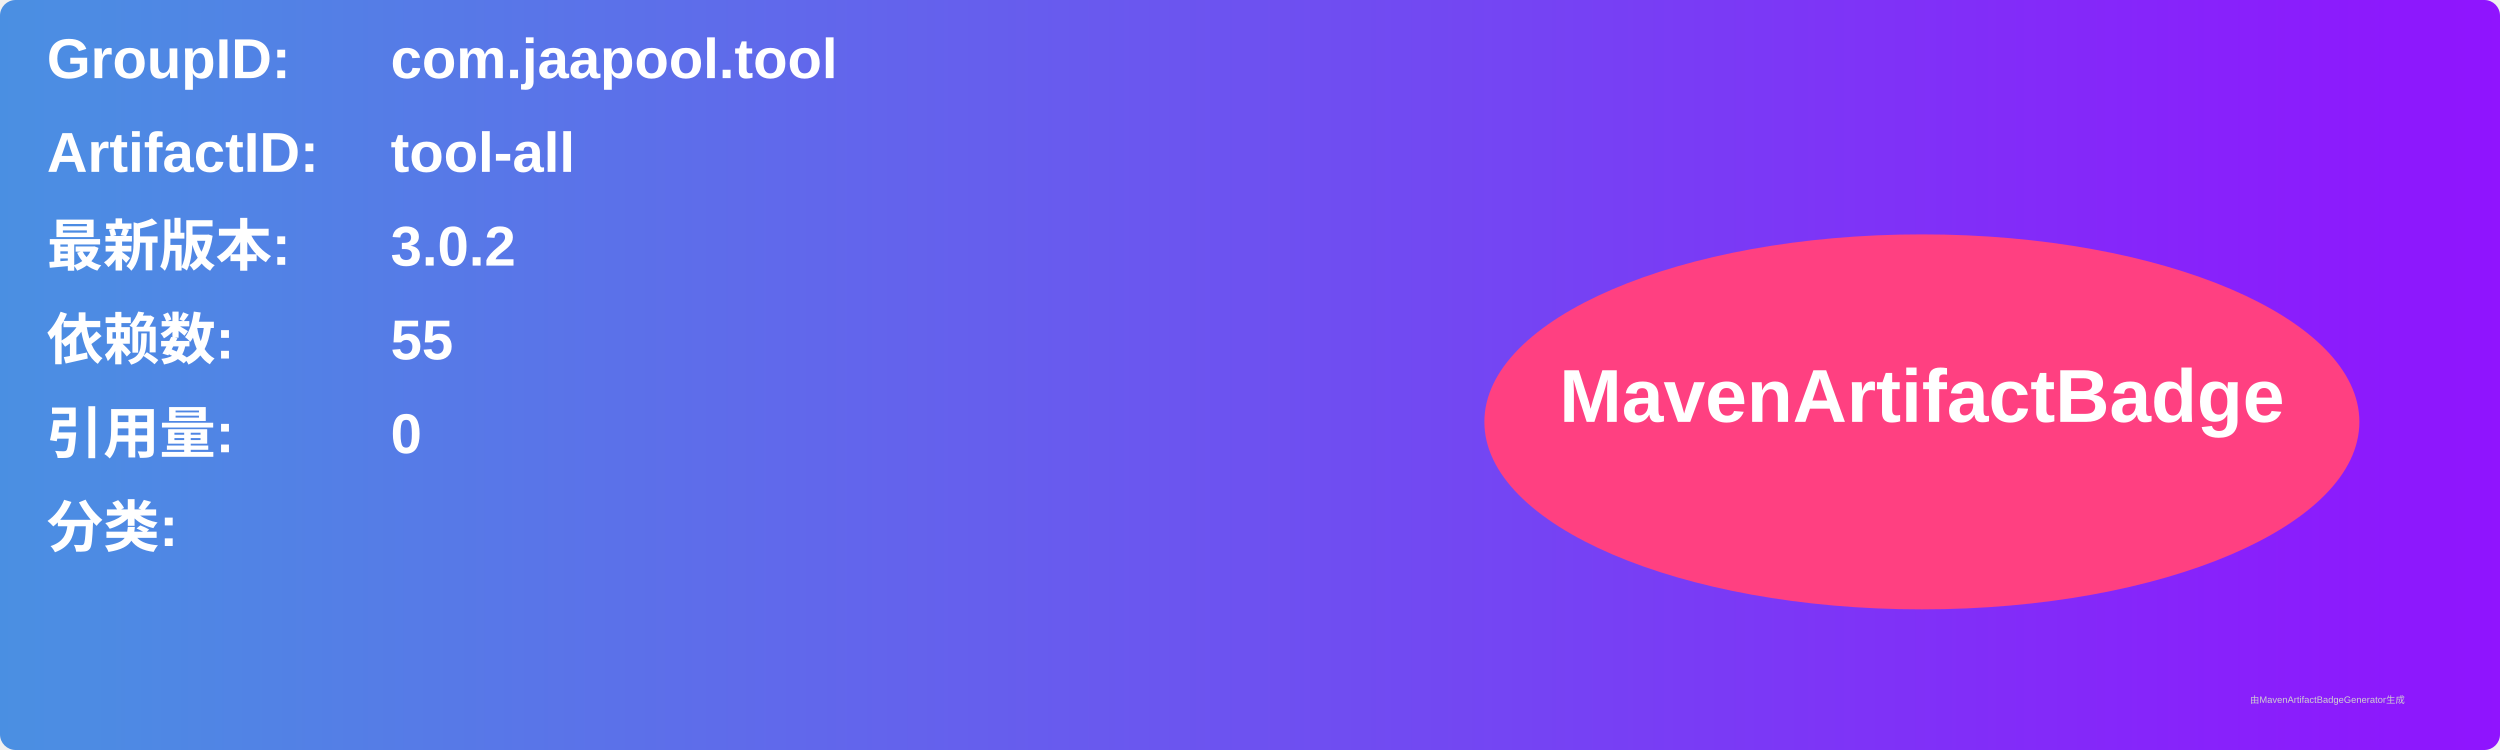
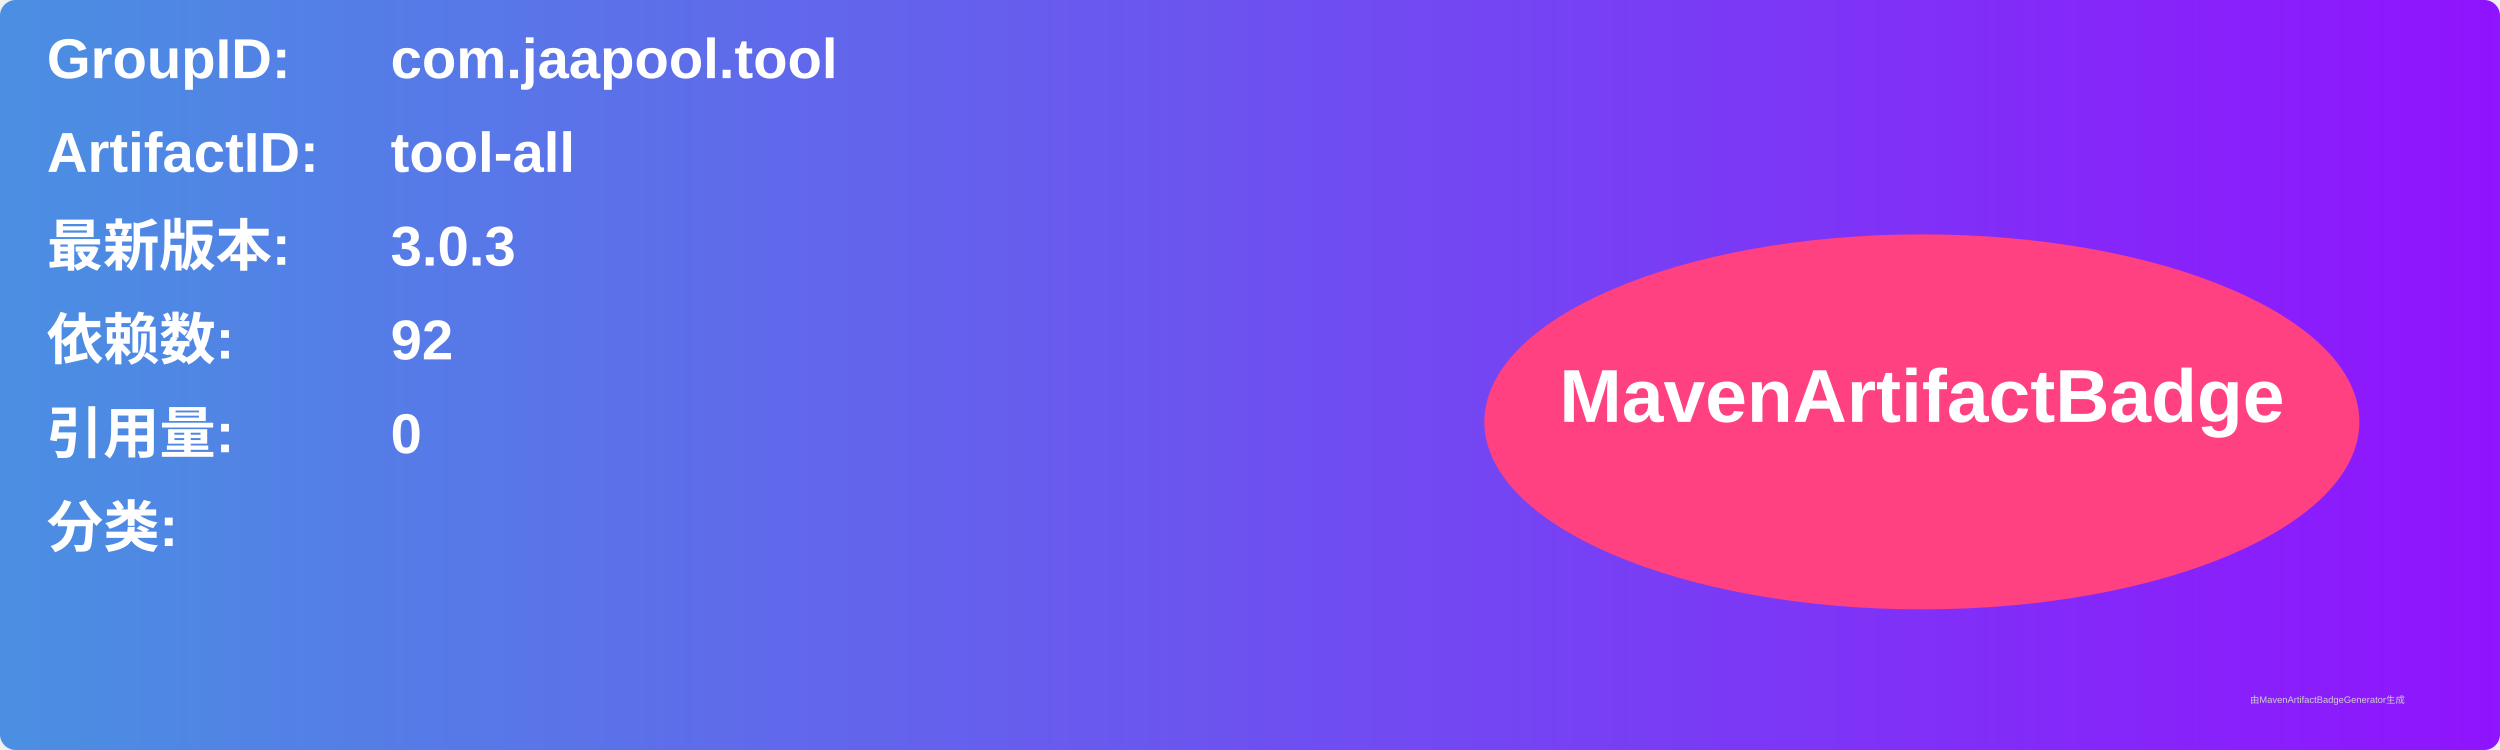
<svg xmlns="http://www.w3.org/2000/svg" width="800" height="240" viewBox="0 0 800 240">
  <linearGradient id="grad" x1="0%" y1="0%" x2="100%" y2="0%">
    <stop offset="0%" stop-color="#4a90e2" />
    <stop offset="100%" stop-color="#9013fe" />
  </linearGradient>
  <rect width="100%" height="100%" rx="5" ry="5" fill="url(#grad)" />
  <g transform="translate(15, 15)">
    <text x="0" y="10" font-family="Arial" font-size="18" fill="white" font-weight="bold" width="260">GroupID:</text>
    <text x="110" y="10" font-family="Arial" font-size="18" fill="white" font-weight="bold" width="460">com.jaapool.tool</text>
    <text x="0" y="40" font-family="Arial" font-size="18" fill="white" font-weight="bold" width="260">ArtifactID:</text>
    <text x="110" y="40" font-family="Arial" font-size="18" fill="white" font-weight="bold" width="460">tool-all</text>
    <text x="0" y="70" font-family="Arial" font-size="18" fill="white" font-weight="bold">最新版本:</text>
    <text x="110" y="70" font-family="Arial" font-size="18" fill="white" font-weight="bold">
-       <tspan font-weight="bold">3.0.2</tspan>
+       <tspan font-weight="bold">3.0.3</tspan>
    </text>
    <text x="0" y="100" font-family="Arial" font-size="18" fill="white" font-weight="bold">依赖数: </text>
    <text x="110" y="100" font-family="Arial" font-size="18" fill="white">
-       <tspan font-weight="bold">55</tspan>
+       <tspan font-weight="bold">92</tspan>
    </text>
    <text x="0" y="130" font-family="Arial" font-size="18" fill="white" font-weight="bold">引用量: </text>
    <text x="110" y="130" font-family="Arial" font-size="18" fill="white">
      <tspan font-weight="bold">0</tspan>
    </text>
    <text x="0" y="160" font-family="Arial" font-size="18" fill="white" font-weight="bold">分类:</text>
    <text x="10" y="190" font-family="Arial" font-size="10" fill="white">
      <tspan font-weight="bold" />
    </text>
    <ellipse cx="600" cy="120" rx="140" ry="60" fill="#ff4081" />
    <text x="600" y="120" text-anchor="middle" font-family="Arial" font-size="24" fill="white" font-weight="bold">MavenArtifactBadge</text>
  </g>
  <text x="720" y="225" font-family="Arial" font-size="3" fill="#d0d0d0">由MavenArtifactBadgeGenerator生成</text>
</svg>
